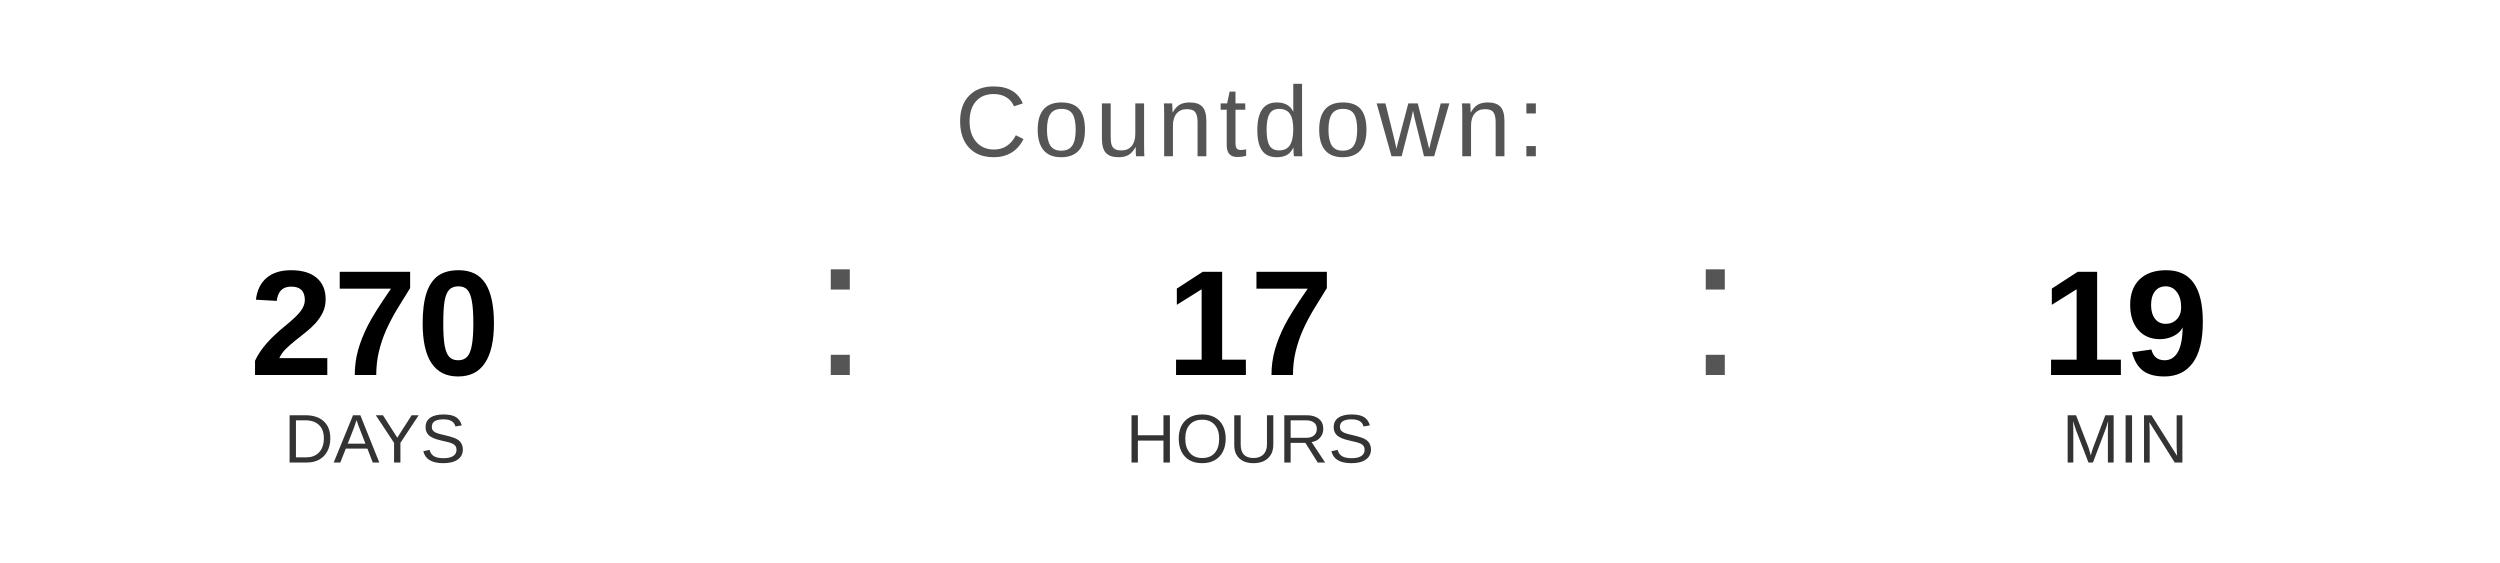
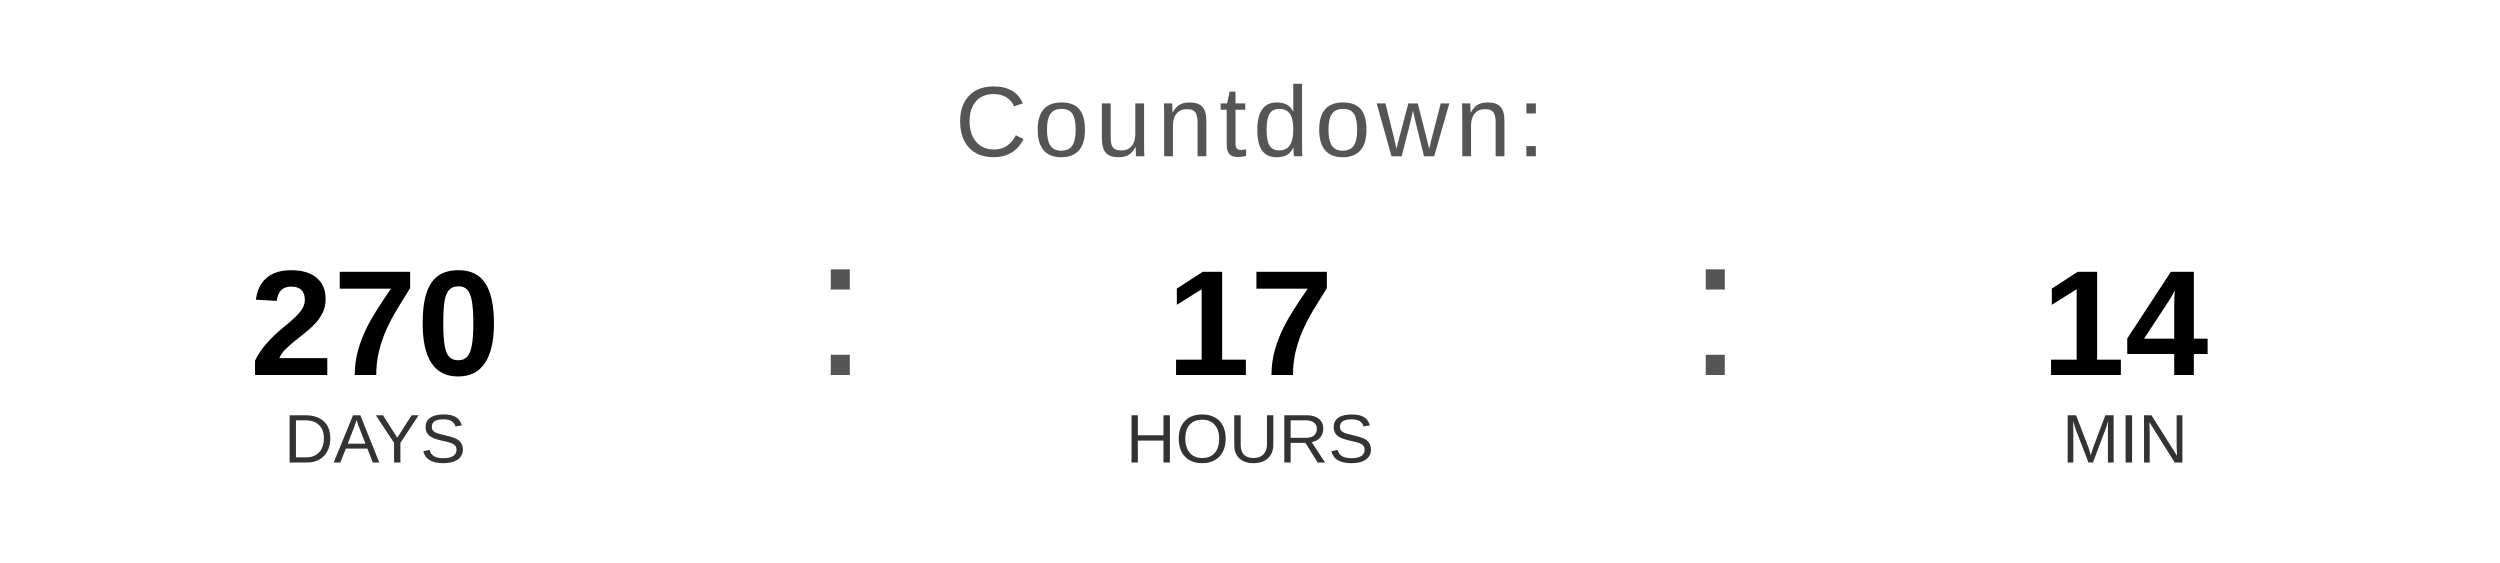
<svg xmlns="http://www.w3.org/2000/svg" width="400" height="90" viewBox="0 0 400 90">
  <text x="200" y="25" font-family="Arial, Helvetica, sans-serif" font-size="16" fill="#555555" text-anchor="middle" letter-spacing="1">
    Countdown:
  </text>
  <text x="60" y="60" font-family="Arial, Helvetica, sans-serif" font-size="24" font-weight="bold" fill="#000000" text-anchor="middle">270</text>
  <text x="60" y="74" font-family="Arial, Helvetica, sans-serif" font-size="11" fill="#333333" text-anchor="middle">DAYS</text>
  <text x="130" y="60" font-family="Arial, sans-serif" font-size="32" fill="#555555">:</text>
  <text x="200" y="60" font-family="Arial, Helvetica, sans-serif" font-size="24" font-weight="bold" fill="#000000" text-anchor="middle">17</text>
  <text x="200" y="74" font-family="Arial, Helvetica, sans-serif" font-size="11" fill="#333333" text-anchor="middle">HOURS</text>
  <text x="270" y="60" font-family="Arial, sans-serif" font-size="32" fill="#555555">:</text>
-   <text x="340" y="60" font-family="Arial, Helvetica, sans-serif" font-size="24" font-weight="bold" fill="#000000" text-anchor="middle">19</text>
+   <text x="340" y="60" font-family="Arial, Helvetica, sans-serif" font-size="24" font-weight="bold" fill="#000000" text-anchor="middle">14</text>
  <text x="340" y="74" font-family="Arial, Helvetica, sans-serif" font-size="11" fill="#333333" text-anchor="middle">MIN</text>
</svg>
